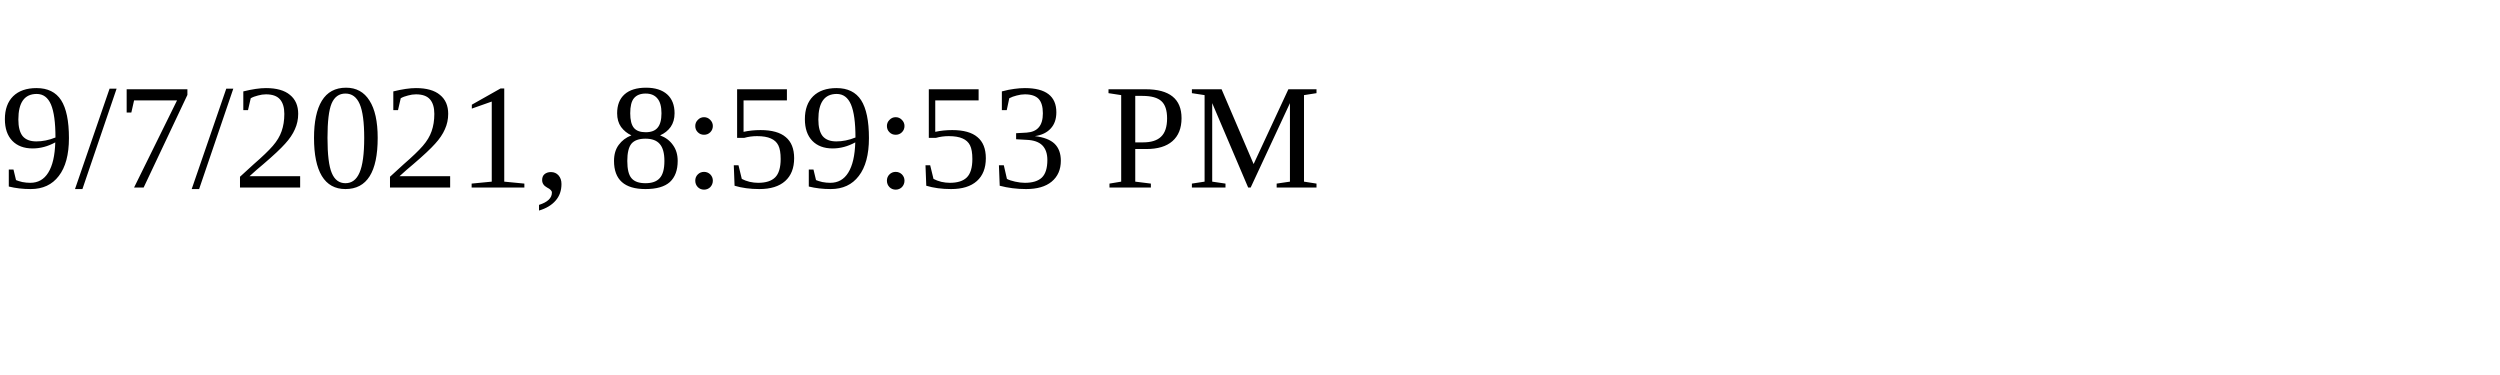
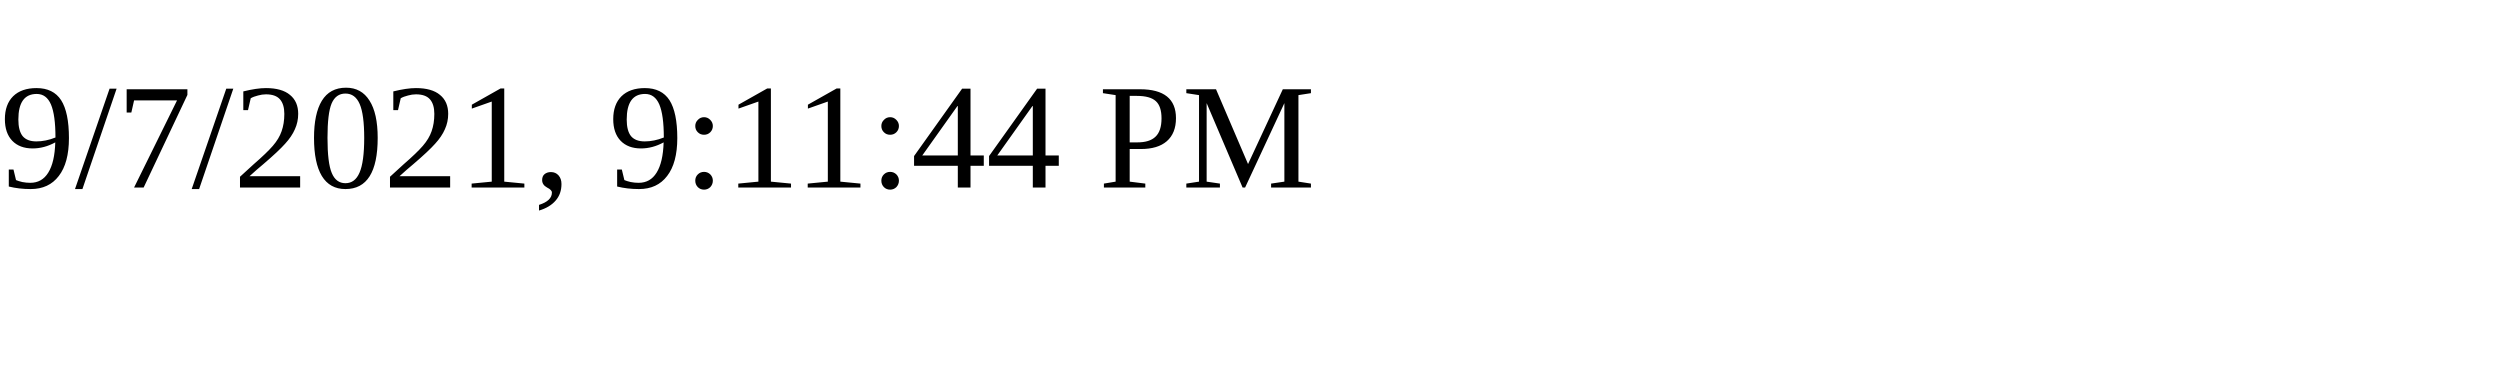
<svg xmlns="http://www.w3.org/2000/svg" height="30" width="200">
-   <text x="0" y="15">9/7/2021, 8:59:53 PM</text>
+   <text x="0" y="15">9/7/2021, 9:11:44 PM</text>
</svg>
